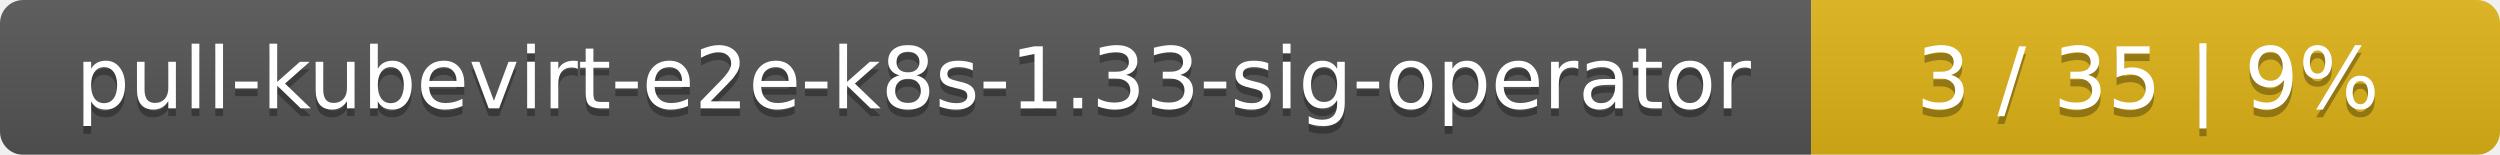
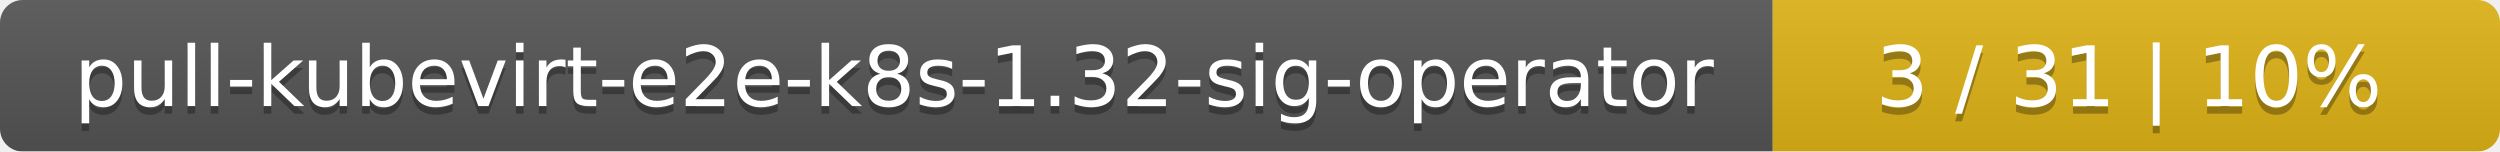
- <svg xmlns="http://www.w3.org/2000/svg" width="323" height="20">
+ <svg xmlns="http://www.w3.org/2000/svg" width="330" height="20">
  <linearGradient id="smooth" x2="0" y2="100%">
    <stop offset="0" stop-color="#bbb" stop-opacity=".1" />
    <stop offset="1" stop-opacity=".1" />
  </linearGradient>
  <mask id="round">
-     <rect width="323" height="20" rx="3" fill="#fff" />
+     <rect width="330" height="20" rx="3" fill="#fff" />
  </mask>
  <g mask="url(#round)">
    <rect width="234" height="20" fill="#555" />
-     <rect x="234" width="89" height="20" fill="#dfb317" />
-     <rect width="323" height="20" fill="url(#smooth)" />
+     <rect x="234" width="96" height="20" fill="#dfb317" />
+     <rect width="330" height="20" fill="url(#smooth)" />
  </g>
  <g fill="#fff" text-anchor="middle" font-family="DejaVu Sans,Verdana,Geneva,sans-serif" font-size="11">
-     <text x="118" y="15" fill="#010101" fill-opacity=".3">pull-kubevirt-e2e-k8s-1.33-sig-operator</text>
-     <text x="118" y="14">pull-kubevirt-e2e-k8s-1.33-sig-operator</text>
-     <text x="277.5" y="15" fill="#010101" fill-opacity=".3">3 / 35    |    9%</text>
-     <text x="277.5" y="14">3 / 35    |    9%</text>
+     <text x="118" y="15" fill="#010101" fill-opacity=".3">pull-kubevirt-e2e-k8s-1.32-sig-operator</text>
+     <text x="118" y="14">pull-kubevirt-e2e-k8s-1.32-sig-operator</text>
+     <text x="281" y="15" fill="#010101" fill-opacity=".3">3 / 31    |    10%</text>
+     <text x="281" y="14">3 / 31    |    10%</text>
  </g>
</svg>
